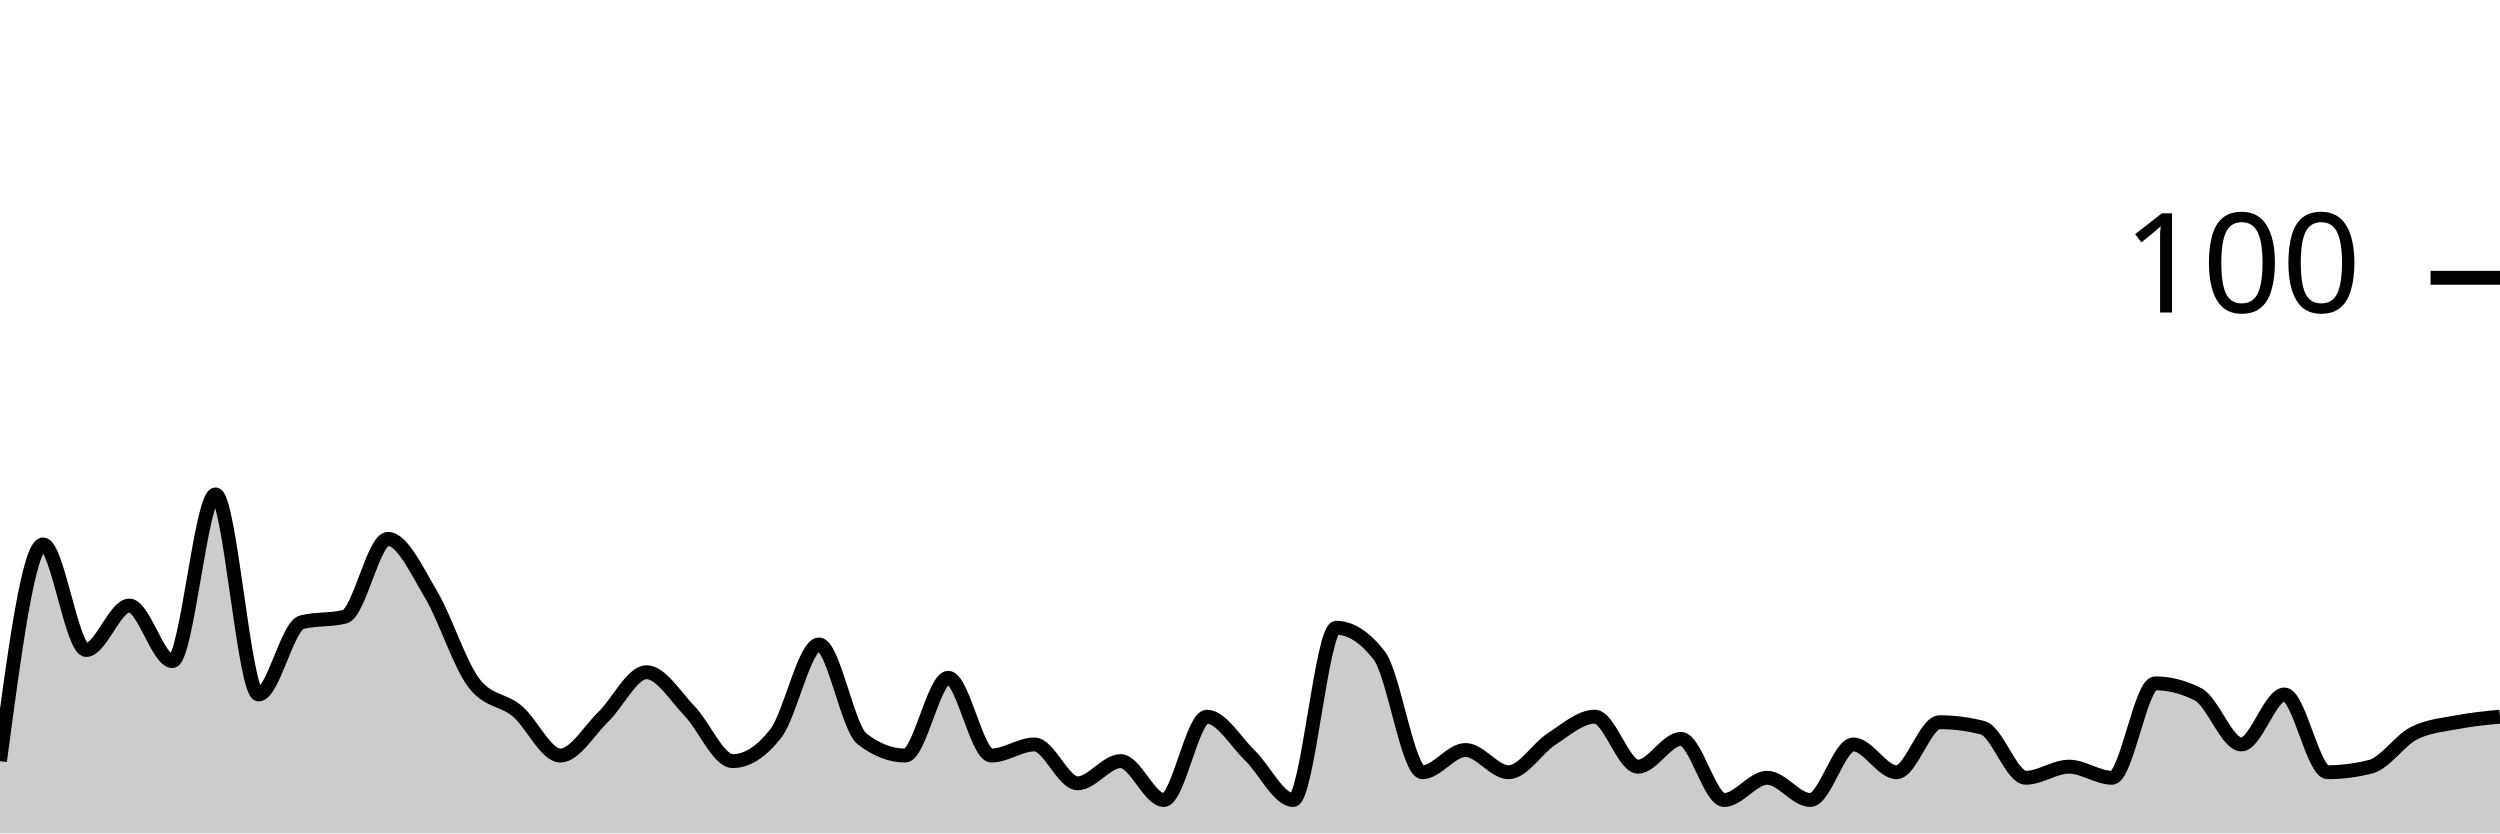
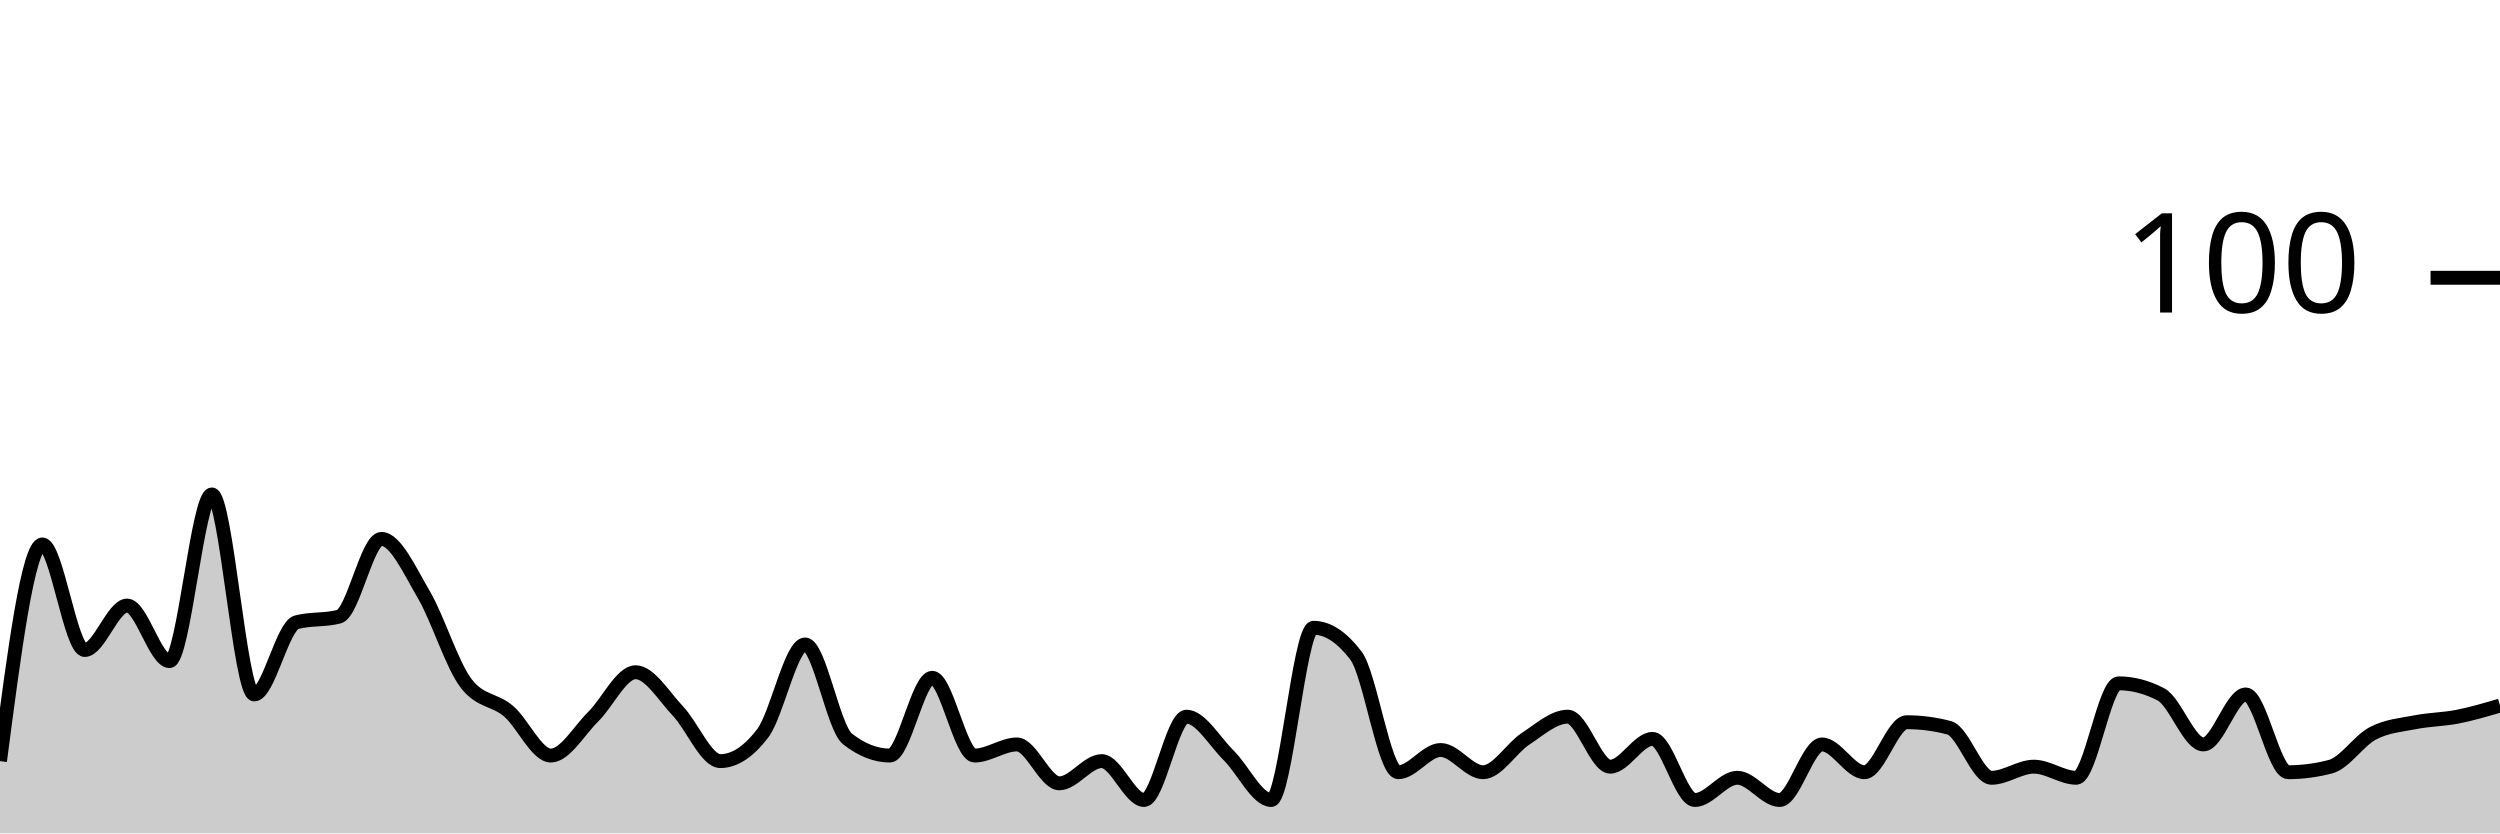
<svg xmlns="http://www.w3.org/2000/svg" viewBox="0 0 180 60">
  <g transform="translate(0,20)">
-     <path class="area" fill="rgba(0, 0, 0, 0.2)" d="M0,34.8C1.034,27,2.069,19.2,3.103,19.2C4.138,19.2,5.172,26.8,6.207,26.8C7.241,26.8,8.276,23.6,9.31,23.6C10.345,23.6,11.379,27.6,12.414,27.6C13.448,27.6,14.483,15.6,15.517,15.6C16.552,15.6,17.586,30,18.621,30C19.655,30,20.69,25.067,21.724,24.8C22.759,24.533,23.793,24.667,24.828,24.4C25.862,24.133,26.897,18.8,27.931,18.8C28.966,18.8,30,21.067,31.034,22.8C32.069,24.533,33.103,27.867,34.138,29.2C35.172,30.533,36.207,30.333,37.241,31.2C38.276,32.067,39.31,34.4,40.345,34.4C41.379,34.4,42.414,32.6,43.448,31.6C44.483,30.6,45.517,28.4,46.552,28.4C47.586,28.4,48.621,30.133,49.655,31.2C50.69,32.267,51.724,34.8,52.759,34.8C53.793,34.8,54.828,34.133,55.862,32.8C56.897,31.467,57.931,26.4,58.966,26.4C60,26.4,61.034,32.4,62.069,33.2C63.103,34,64.138,34.4,65.172,34.4C66.207,34.4,67.241,28.8,68.276,28.8C69.31,28.8,70.345,34.4,71.379,34.4C72.414,34.4,73.448,33.6,74.483,33.6C75.517,33.6,76.552,36.4,77.586,36.4C78.621,36.4,79.655,34.8,80.69,34.8C81.724,34.8,82.759,37.6,83.793,37.6C84.828,37.6,85.862,31.6,86.897,31.6C87.931,31.6,88.966,33.4,90,34.4C91.034,35.4,92.069,37.6,93.103,37.6C94.138,37.6,95.172,25.2,96.207,25.2C97.241,25.2,98.276,25.867,99.31,27.2C100.345,28.533,101.379,35.6,102.414,35.6C103.448,35.6,104.483,34,105.517,34C106.552,34,107.586,35.6,108.621,35.6C109.655,35.6,110.69,33.867,111.724,33.2C112.759,32.533,113.793,31.6,114.828,31.6C115.862,31.6,116.897,35.2,117.931,35.2C118.966,35.2,120,33.2,121.034,33.2C122.069,33.2,123.103,37.6,124.138,37.6C125.172,37.6,126.207,36,127.241,36C128.276,36,129.31,37.6,130.345,37.6C131.379,37.6,132.414,33.6,133.448,33.6C134.483,33.6,135.517,35.6,136.552,35.6C137.586,35.6,138.621,32,139.655,32C140.69,32,141.724,32.133,142.759,32.4C143.793,32.667,144.828,36,145.862,36C146.897,36,147.931,35.2,148.966,35.2C150,35.2,151.034,36,152.069,36C153.103,36,154.138,29.2,155.172,29.2C156.207,29.2,157.241,29.467,158.276,30C159.31,30.533,160.345,33.6,161.379,33.6C162.414,33.6,163.448,30,164.483,30C165.517,30,166.552,35.6,167.586,35.6C168.621,35.6,169.655,35.467,170.69,35.2C171.724,34.933,172.759,33.333,173.793,32.8C174.828,32.267,175.862,32.2,176.897,32C177.931,31.8,178.966,31.7,180,31.6L180,40C178.966,40,177.931,40,176.897,40C175.862,40,174.828,40,173.793,40C172.759,40,171.724,40,170.69,40C169.655,40,168.621,40,167.586,40C166.552,40,165.517,40,164.483,40C163.448,40,162.414,40,161.379,40C160.345,40,159.31,40,158.276,40C157.241,40,156.207,40,155.172,40C154.138,40,153.103,40,152.069,40C151.034,40,150,40,148.966,40C147.931,40,146.897,40,145.862,40C144.828,40,143.793,40,142.759,40C141.724,40,140.69,40,139.655,40C138.621,40,137.586,40,136.552,40C135.517,40,134.483,40,133.448,40C132.414,40,131.379,40,130.345,40C129.31,40,128.276,40,127.241,40C126.207,40,125.172,40,124.138,40C123.103,40,122.069,40,121.034,40C120,40,118.966,40,117.931,40C116.897,40,115.862,40,114.828,40C113.793,40,112.759,40,111.724,40C110.69,40,109.655,40,108.621,40C107.586,40,106.552,40,105.517,40C104.483,40,103.448,40,102.414,40C101.379,40,100.345,40,99.31,40C98.276,40,97.241,40,96.207,40C95.172,40,94.138,40,93.103,40C92.069,40,91.034,40,90,40C88.966,40,87.931,40,86.897,40C85.862,40,84.828,40,83.793,40C82.759,40,81.724,40,80.69,40C79.655,40,78.621,40,77.586,40C76.552,40,75.517,40,74.483,40C73.448,40,72.414,40,71.379,40C70.345,40,69.31,40,68.276,40C67.241,40,66.207,40,65.172,40C64.138,40,63.103,40,62.069,40C61.034,40,60,40,58.966,40C57.931,40,56.897,40,55.862,40C54.828,40,53.793,40,52.759,40C51.724,40,50.69,40,49.655,40C48.621,40,47.586,40,46.552,40C45.517,40,44.483,40,43.448,40C42.414,40,41.379,40,40.345,40C39.31,40,38.276,40,37.241,40C36.207,40,35.172,40,34.138,40C33.103,40,32.069,40,31.034,40C30,40,28.966,40,27.931,40C26.897,40,25.862,40,24.828,40C23.793,40,22.759,40,21.724,40C20.69,40,19.655,40,18.621,40C17.586,40,16.552,40,15.517,40C14.483,40,13.448,40,12.414,40C11.379,40,10.345,40,9.31,40C8.276,40,7.241,40,6.207,40C5.172,40,4.138,40,3.103,40C2.069,40,1.034,40,0,40Z" />
-     <path class="line" stroke="black" fill="none" d="M0,34.8C1.034,27,2.069,19.2,3.103,19.2C4.138,19.2,5.172,26.8,6.207,26.8C7.241,26.8,8.276,23.6,9.31,23.6C10.345,23.6,11.379,27.6,12.414,27.6C13.448,27.6,14.483,15.6,15.517,15.6C16.552,15.6,17.586,30,18.621,30C19.655,30,20.69,25.067,21.724,24.8C22.759,24.533,23.793,24.667,24.828,24.4C25.862,24.133,26.897,18.8,27.931,18.8C28.966,18.8,30,21.067,31.034,22.8C32.069,24.533,33.103,27.867,34.138,29.2C35.172,30.533,36.207,30.333,37.241,31.2C38.276,32.067,39.31,34.4,40.345,34.4C41.379,34.4,42.414,32.6,43.448,31.6C44.483,30.6,45.517,28.4,46.552,28.4C47.586,28.4,48.621,30.133,49.655,31.2C50.69,32.267,51.724,34.8,52.759,34.8C53.793,34.8,54.828,34.133,55.862,32.8C56.897,31.467,57.931,26.4,58.966,26.4C60,26.4,61.034,32.4,62.069,33.2C63.103,34,64.138,34.4,65.172,34.4C66.207,34.4,67.241,28.8,68.276,28.8C69.31,28.8,70.345,34.4,71.379,34.4C72.414,34.4,73.448,33.6,74.483,33.6C75.517,33.6,76.552,36.4,77.586,36.4C78.621,36.4,79.655,34.8,80.69,34.8C81.724,34.8,82.759,37.6,83.793,37.6C84.828,37.6,85.862,31.6,86.897,31.6C87.931,31.6,88.966,33.4,90,34.4C91.034,35.4,92.069,37.6,93.103,37.6C94.138,37.6,95.172,25.2,96.207,25.2C97.241,25.2,98.276,25.867,99.31,27.2C100.345,28.533,101.379,35.6,102.414,35.6C103.448,35.6,104.483,34,105.517,34C106.552,34,107.586,35.6,108.621,35.6C109.655,35.6,110.69,33.867,111.724,33.2C112.759,32.533,113.793,31.6,114.828,31.6C115.862,31.6,116.897,35.2,117.931,35.2C118.966,35.2,120,33.2,121.034,33.2C122.069,33.2,123.103,37.6,124.138,37.6C125.172,37.6,126.207,36,127.241,36C128.276,36,129.31,37.6,130.345,37.6C131.379,37.6,132.414,33.6,133.448,33.6C134.483,33.6,135.517,35.6,136.552,35.6C137.586,35.6,138.621,32,139.655,32C140.69,32,141.724,32.133,142.759,32.4C143.793,32.667,144.828,36,145.862,36C146.897,36,147.931,35.2,148.966,35.2C150,35.2,151.034,36,152.069,36C153.103,36,154.138,29.2,155.172,29.2C156.207,29.2,157.241,29.467,158.276,30C159.31,30.533,160.345,33.6,161.379,33.6C162.414,33.6,163.448,30,164.483,30C165.517,30,166.552,35.6,167.586,35.6C168.621,35.6,169.655,35.467,170.69,35.2C171.724,34.933,172.759,33.333,173.793,32.8C174.828,32.267,175.862,32.2,176.897,32C177.931,31.8,178.966,31.7,180,31.6" />
+     <path class="area" fill="rgba(0, 0, 0, 0.2)" d="M0,34.8C1.017,27,2.034,19.2,3.051,19.2C4.068,19.2,5.085,26.8,6.102,26.8C7.119,26.8,8.136,23.6,9.153,23.6C10.169,23.6,11.186,27.6,12.203,27.6C13.22,27.6,14.237,15.6,15.254,15.6C16.271,15.6,17.288,30,18.305,30C19.322,30,20.339,25.067,21.356,24.8C22.373,24.533,23.39,24.667,24.407,24.4C25.424,24.133,26.441,18.8,27.458,18.8C28.475,18.8,29.492,21.067,30.508,22.8C31.525,24.533,32.542,27.867,33.559,29.2C34.576,30.533,35.593,30.333,36.61,31.2C37.627,32.067,38.644,34.4,39.661,34.4C40.678,34.4,41.695,32.6,42.712,31.6C43.729,30.6,44.746,28.4,45.763,28.4C46.78,28.4,47.797,30.133,48.814,31.2C49.831,32.267,50.847,34.8,51.864,34.8C52.881,34.8,53.898,34.133,54.915,32.8C55.932,31.467,56.949,26.4,57.966,26.4C58.983,26.4,60,32.4,61.017,33.2C62.034,34,63.051,34.4,64.068,34.4C65.085,34.4,66.102,28.8,67.119,28.8C68.136,28.8,69.153,34.4,70.169,34.4C71.186,34.4,72.203,33.6,73.22,33.6C74.237,33.6,75.254,36.4,76.271,36.4C77.288,36.4,78.305,34.8,79.322,34.8C80.339,34.8,81.356,37.6,82.373,37.6C83.39,37.6,84.407,31.6,85.424,31.6C86.441,31.6,87.458,33.4,88.475,34.4C89.492,35.4,90.508,37.6,91.525,37.6C92.542,37.6,93.559,25.2,94.576,25.2C95.593,25.2,96.61,25.867,97.627,27.2C98.644,28.533,99.661,35.6,100.678,35.6C101.695,35.6,102.712,34,103.729,34C104.746,34,105.763,35.6,106.78,35.6C107.797,35.6,108.814,33.867,109.831,33.2C110.847,32.533,111.864,31.6,112.881,31.6C113.898,31.6,114.915,35.2,115.932,35.2C116.949,35.2,117.966,33.2,118.983,33.2C120,33.2,121.017,37.6,122.034,37.6C123.051,37.6,124.068,36,125.085,36C126.102,36,127.119,37.6,128.136,37.6C129.153,37.6,130.169,33.6,131.186,33.6C132.203,33.6,133.22,35.6,134.237,35.6C135.254,35.6,136.271,32,137.288,32C138.305,32,139.322,32.133,140.339,32.4C141.356,32.667,142.373,36,143.39,36C144.407,36,145.424,35.2,146.441,35.2C147.458,35.2,148.475,36,149.492,36C150.508,36,151.525,29.2,152.542,29.2C153.559,29.2,154.576,29.467,155.593,30C156.61,30.533,157.627,33.6,158.644,33.6C159.661,33.6,160.678,30,161.695,30C162.712,30,163.729,35.6,164.746,35.6C165.763,35.6,166.78,35.467,167.797,35.2C168.814,34.933,169.831,33.333,170.847,32.8C171.864,32.267,172.881,32.2,173.898,32C174.915,31.8,175.932,31.8,176.949,31.6C177.966,31.4,178.983,31.1,180,30.8L180,40C178.983,40,177.966,40,176.949,40C175.932,40,174.915,40,173.898,40C172.881,40,171.864,40,170.847,40C169.831,40,168.814,40,167.797,40C166.78,40,165.763,40,164.746,40C163.729,40,162.712,40,161.695,40C160.678,40,159.661,40,158.644,40C157.627,40,156.61,40,155.593,40C154.576,40,153.559,40,152.542,40C151.525,40,150.508,40,149.492,40C148.475,40,147.458,40,146.441,40C145.424,40,144.407,40,143.39,40C142.373,40,141.356,40,140.339,40C139.322,40,138.305,40,137.288,40C136.271,40,135.254,40,134.237,40C133.22,40,132.203,40,131.186,40C130.169,40,129.153,40,128.136,40C127.119,40,126.102,40,125.085,40C124.068,40,123.051,40,122.034,40C121.017,40,120,40,118.983,40C117.966,40,116.949,40,115.932,40C114.915,40,113.898,40,112.881,40C111.864,40,110.847,40,109.831,40C108.814,40,107.797,40,106.78,40C105.763,40,104.746,40,103.729,40C102.712,40,101.695,40,100.678,40C99.661,40,98.644,40,97.627,40C96.61,40,95.593,40,94.576,40C93.559,40,92.542,40,91.525,40C90.508,40,89.492,40,88.475,40C87.458,40,86.441,40,85.424,40C84.407,40,83.39,40,82.373,40C81.356,40,80.339,40,79.322,40C78.305,40,77.288,40,76.271,40C75.254,40,74.237,40,73.22,40C72.203,40,71.186,40,70.169,40C69.153,40,68.136,40,67.119,40C66.102,40,65.085,40,64.068,40C63.051,40,62.034,40,61.017,40C60,40,58.983,40,57.966,40C56.949,40,55.932,40,54.915,40C53.898,40,52.881,40,51.864,40C50.847,40,49.831,40,48.814,40C47.797,40,46.78,40,45.763,40C44.746,40,43.729,40,42.712,40C41.695,40,40.678,40,39.661,40C38.644,40,37.627,40,36.61,40C35.593,40,34.576,40,33.559,40C32.542,40,31.525,40,30.508,40C29.492,40,28.475,40,27.458,40C26.441,40,25.424,40,24.407,40C23.39,40,22.373,40,21.356,40C20.339,40,19.322,40,18.305,40C17.288,40,16.271,40,15.254,40C14.237,40,13.22,40,12.203,40C11.186,40,10.169,40,9.153,40C8.136,40,7.119,40,6.102,40C5.085,40,4.068,40,3.051,40C2.034,40,1.017,40,0,40Z" />
+     <path class="line" stroke="black" fill="none" d="M0,34.8C1.017,27,2.034,19.2,3.051,19.2C4.068,19.2,5.085,26.8,6.102,26.8C7.119,26.8,8.136,23.6,9.153,23.6C10.169,23.6,11.186,27.6,12.203,27.6C13.22,27.6,14.237,15.6,15.254,15.6C16.271,15.6,17.288,30,18.305,30C19.322,30,20.339,25.067,21.356,24.8C22.373,24.533,23.39,24.667,24.407,24.4C25.424,24.133,26.441,18.8,27.458,18.8C28.475,18.8,29.492,21.067,30.508,22.8C31.525,24.533,32.542,27.867,33.559,29.2C34.576,30.533,35.593,30.333,36.61,31.2C37.627,32.067,38.644,34.4,39.661,34.4C40.678,34.4,41.695,32.6,42.712,31.6C43.729,30.6,44.746,28.4,45.763,28.4C46.78,28.4,47.797,30.133,48.814,31.2C49.831,32.267,50.847,34.8,51.864,34.8C52.881,34.8,53.898,34.133,54.915,32.8C55.932,31.467,56.949,26.4,57.966,26.4C58.983,26.4,60,32.4,61.017,33.2C62.034,34,63.051,34.4,64.068,34.4C65.085,34.4,66.102,28.8,67.119,28.8C68.136,28.8,69.153,34.4,70.169,34.4C71.186,34.4,72.203,33.6,73.22,33.6C74.237,33.6,75.254,36.4,76.271,36.4C77.288,36.4,78.305,34.8,79.322,34.8C80.339,34.8,81.356,37.6,82.373,37.6C83.39,37.6,84.407,31.6,85.424,31.6C86.441,31.6,87.458,33.4,88.475,34.4C89.492,35.4,90.508,37.6,91.525,37.6C92.542,37.6,93.559,25.2,94.576,25.2C95.593,25.2,96.61,25.867,97.627,27.2C98.644,28.533,99.661,35.6,100.678,35.6C101.695,35.6,102.712,34,103.729,34C104.746,34,105.763,35.6,106.78,35.6C107.797,35.6,108.814,33.867,109.831,33.2C110.847,32.533,111.864,31.6,112.881,31.6C113.898,31.6,114.915,35.2,115.932,35.2C116.949,35.2,117.966,33.2,118.983,33.2C120,33.2,121.017,37.6,122.034,37.6C123.051,37.6,124.068,36,125.085,36C126.102,36,127.119,37.6,128.136,37.6C129.153,37.6,130.169,33.6,131.186,33.6C132.203,33.6,133.22,35.6,134.237,35.6C135.254,35.6,136.271,32,137.288,32C138.305,32,139.322,32.133,140.339,32.4C141.356,32.667,142.373,36,143.39,36C144.407,36,145.424,35.2,146.441,35.2C147.458,35.2,148.475,36,149.492,36C150.508,36,151.525,29.2,152.542,29.2C153.559,29.2,154.576,29.467,155.593,30C156.61,30.533,157.627,33.6,158.644,33.6C159.661,33.6,160.678,30,161.695,30C162.712,30,163.729,35.6,164.746,35.6C165.763,35.6,166.78,35.467,167.797,35.2C168.814,34.933,169.831,33.333,170.847,32.8C171.864,32.267,172.881,32.2,173.898,32C174.915,31.8,175.932,31.8,176.949,31.6C177.966,31.4,178.983,31.1,180,30.8" />
    <path class="axis-ceiling" stroke-width="1" stroke="black" fill="none" d="M175,0L180,0" />
    <text class="axis-ceiling-label" font-family="sans-serif" text-anchor="end" font-size="10px" x="170" y="2.5">100</text>
  </g>
</svg>
